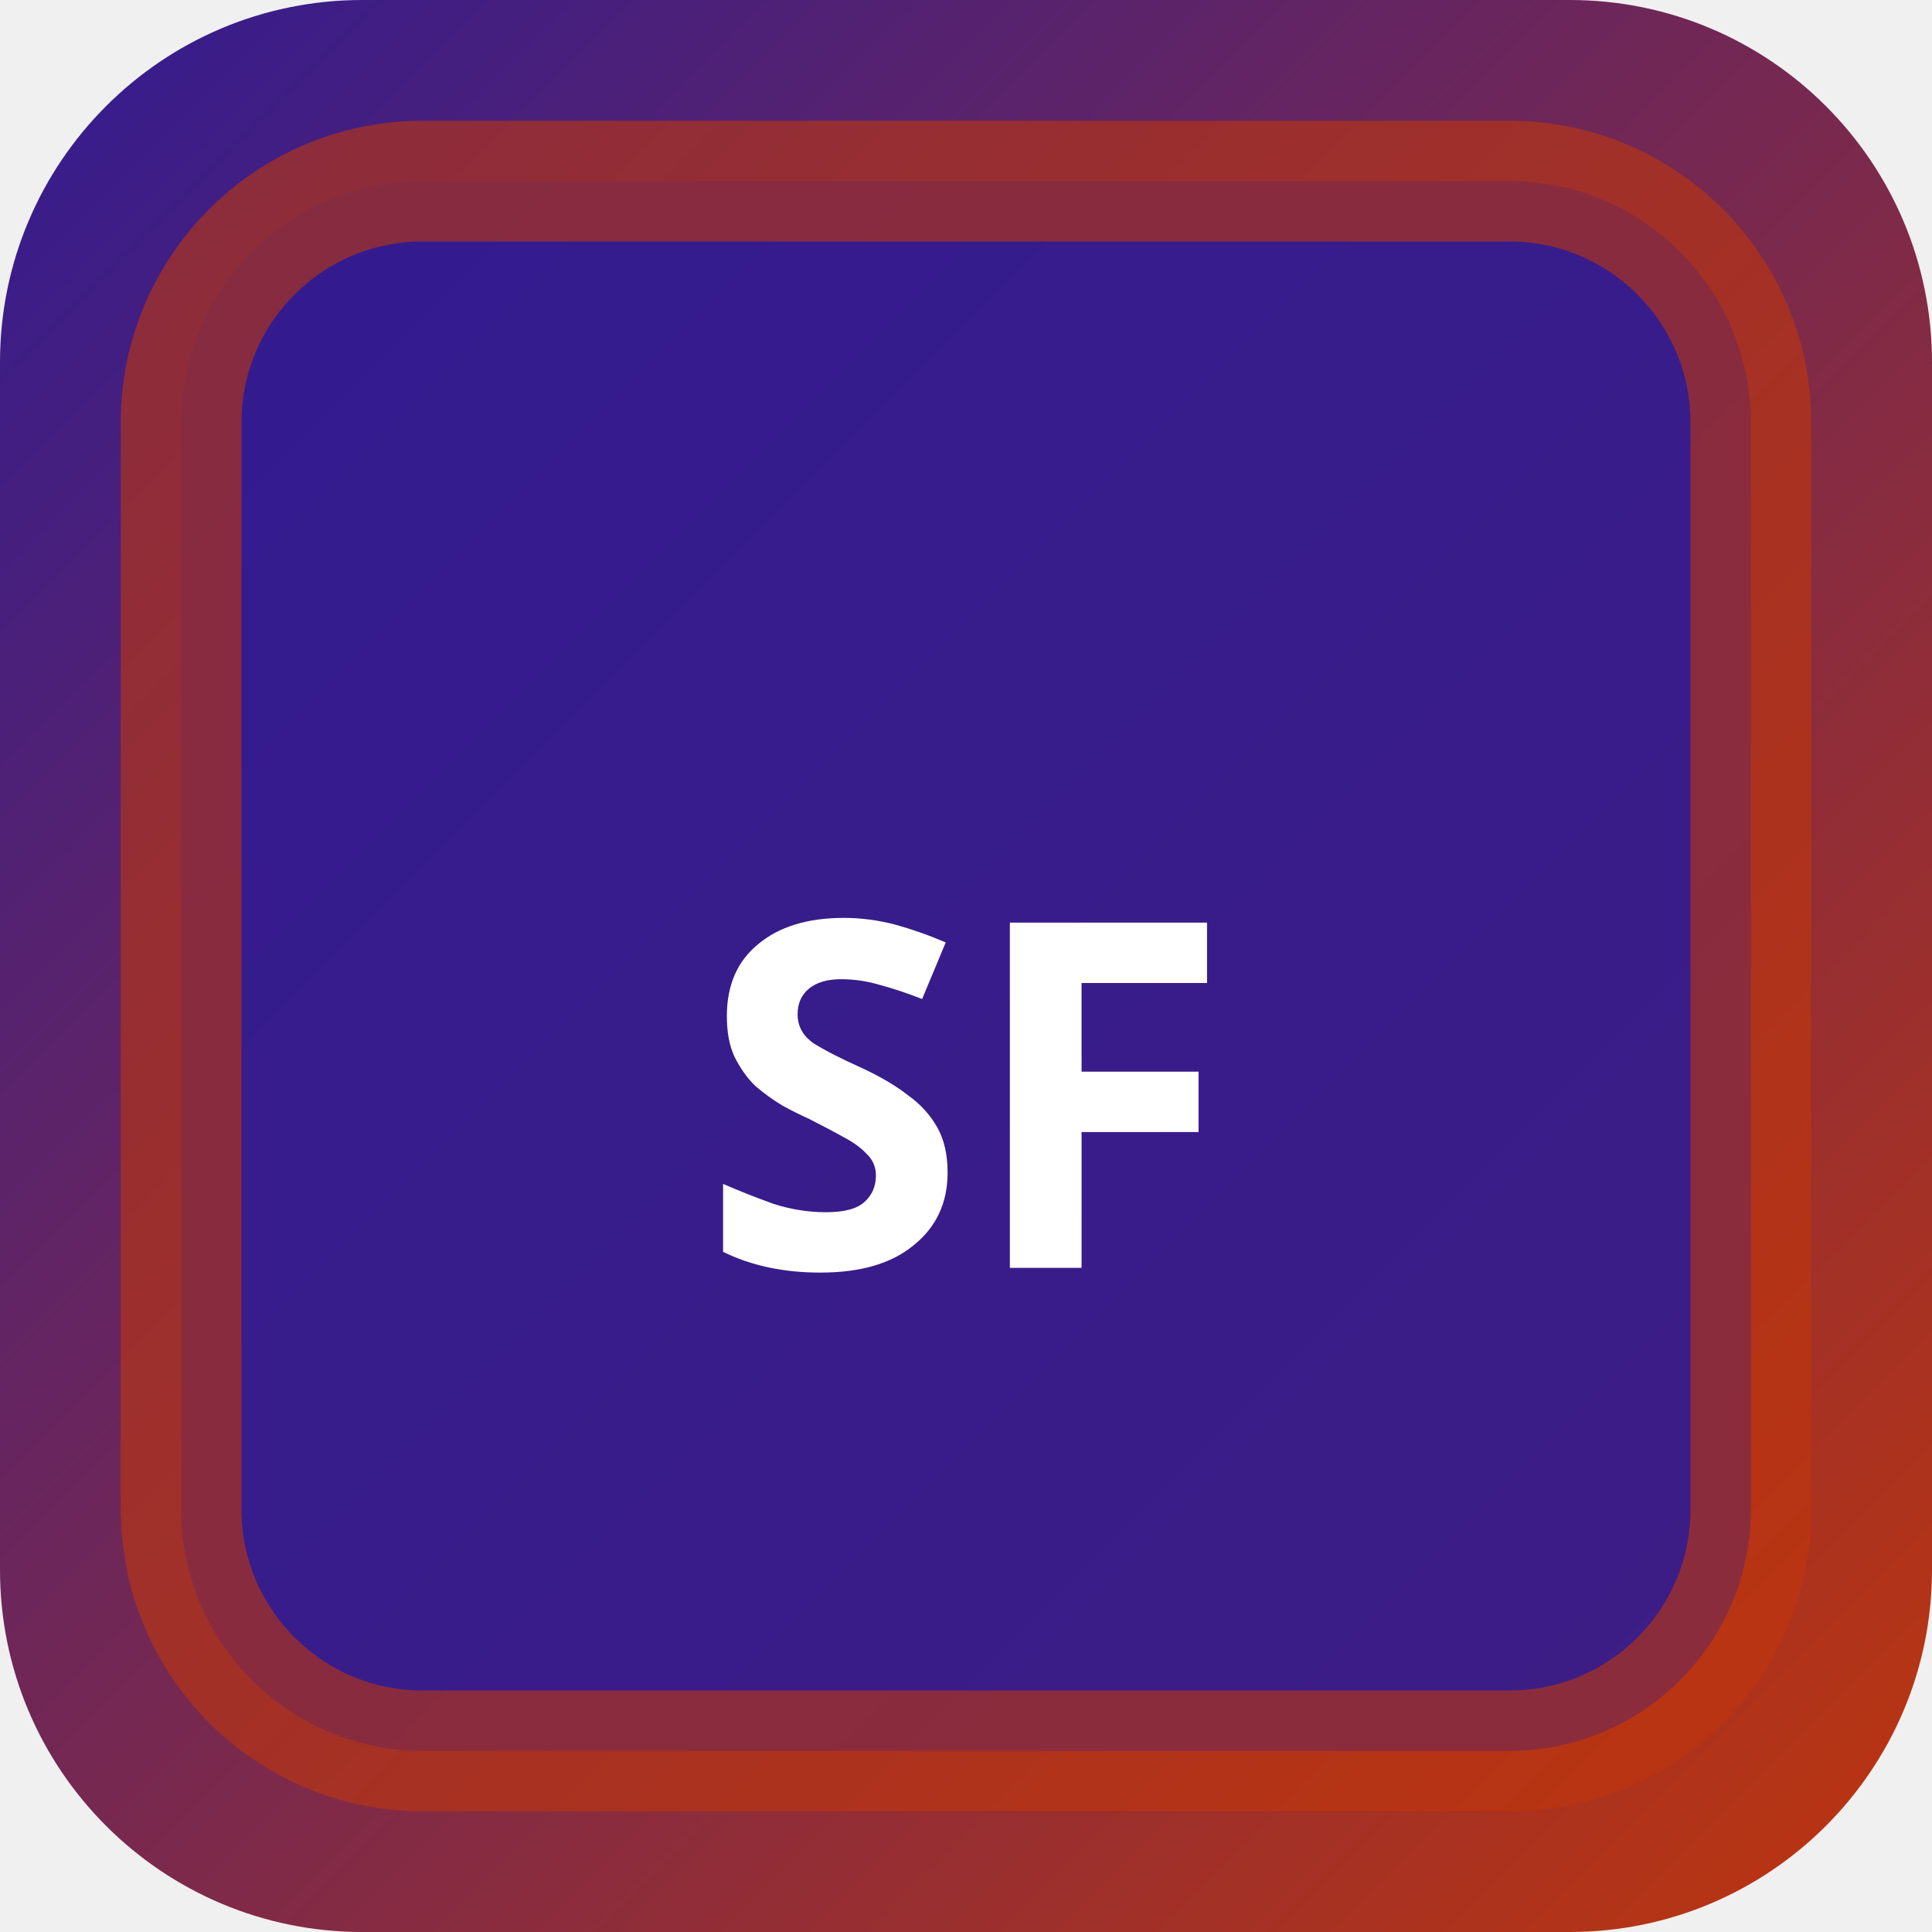
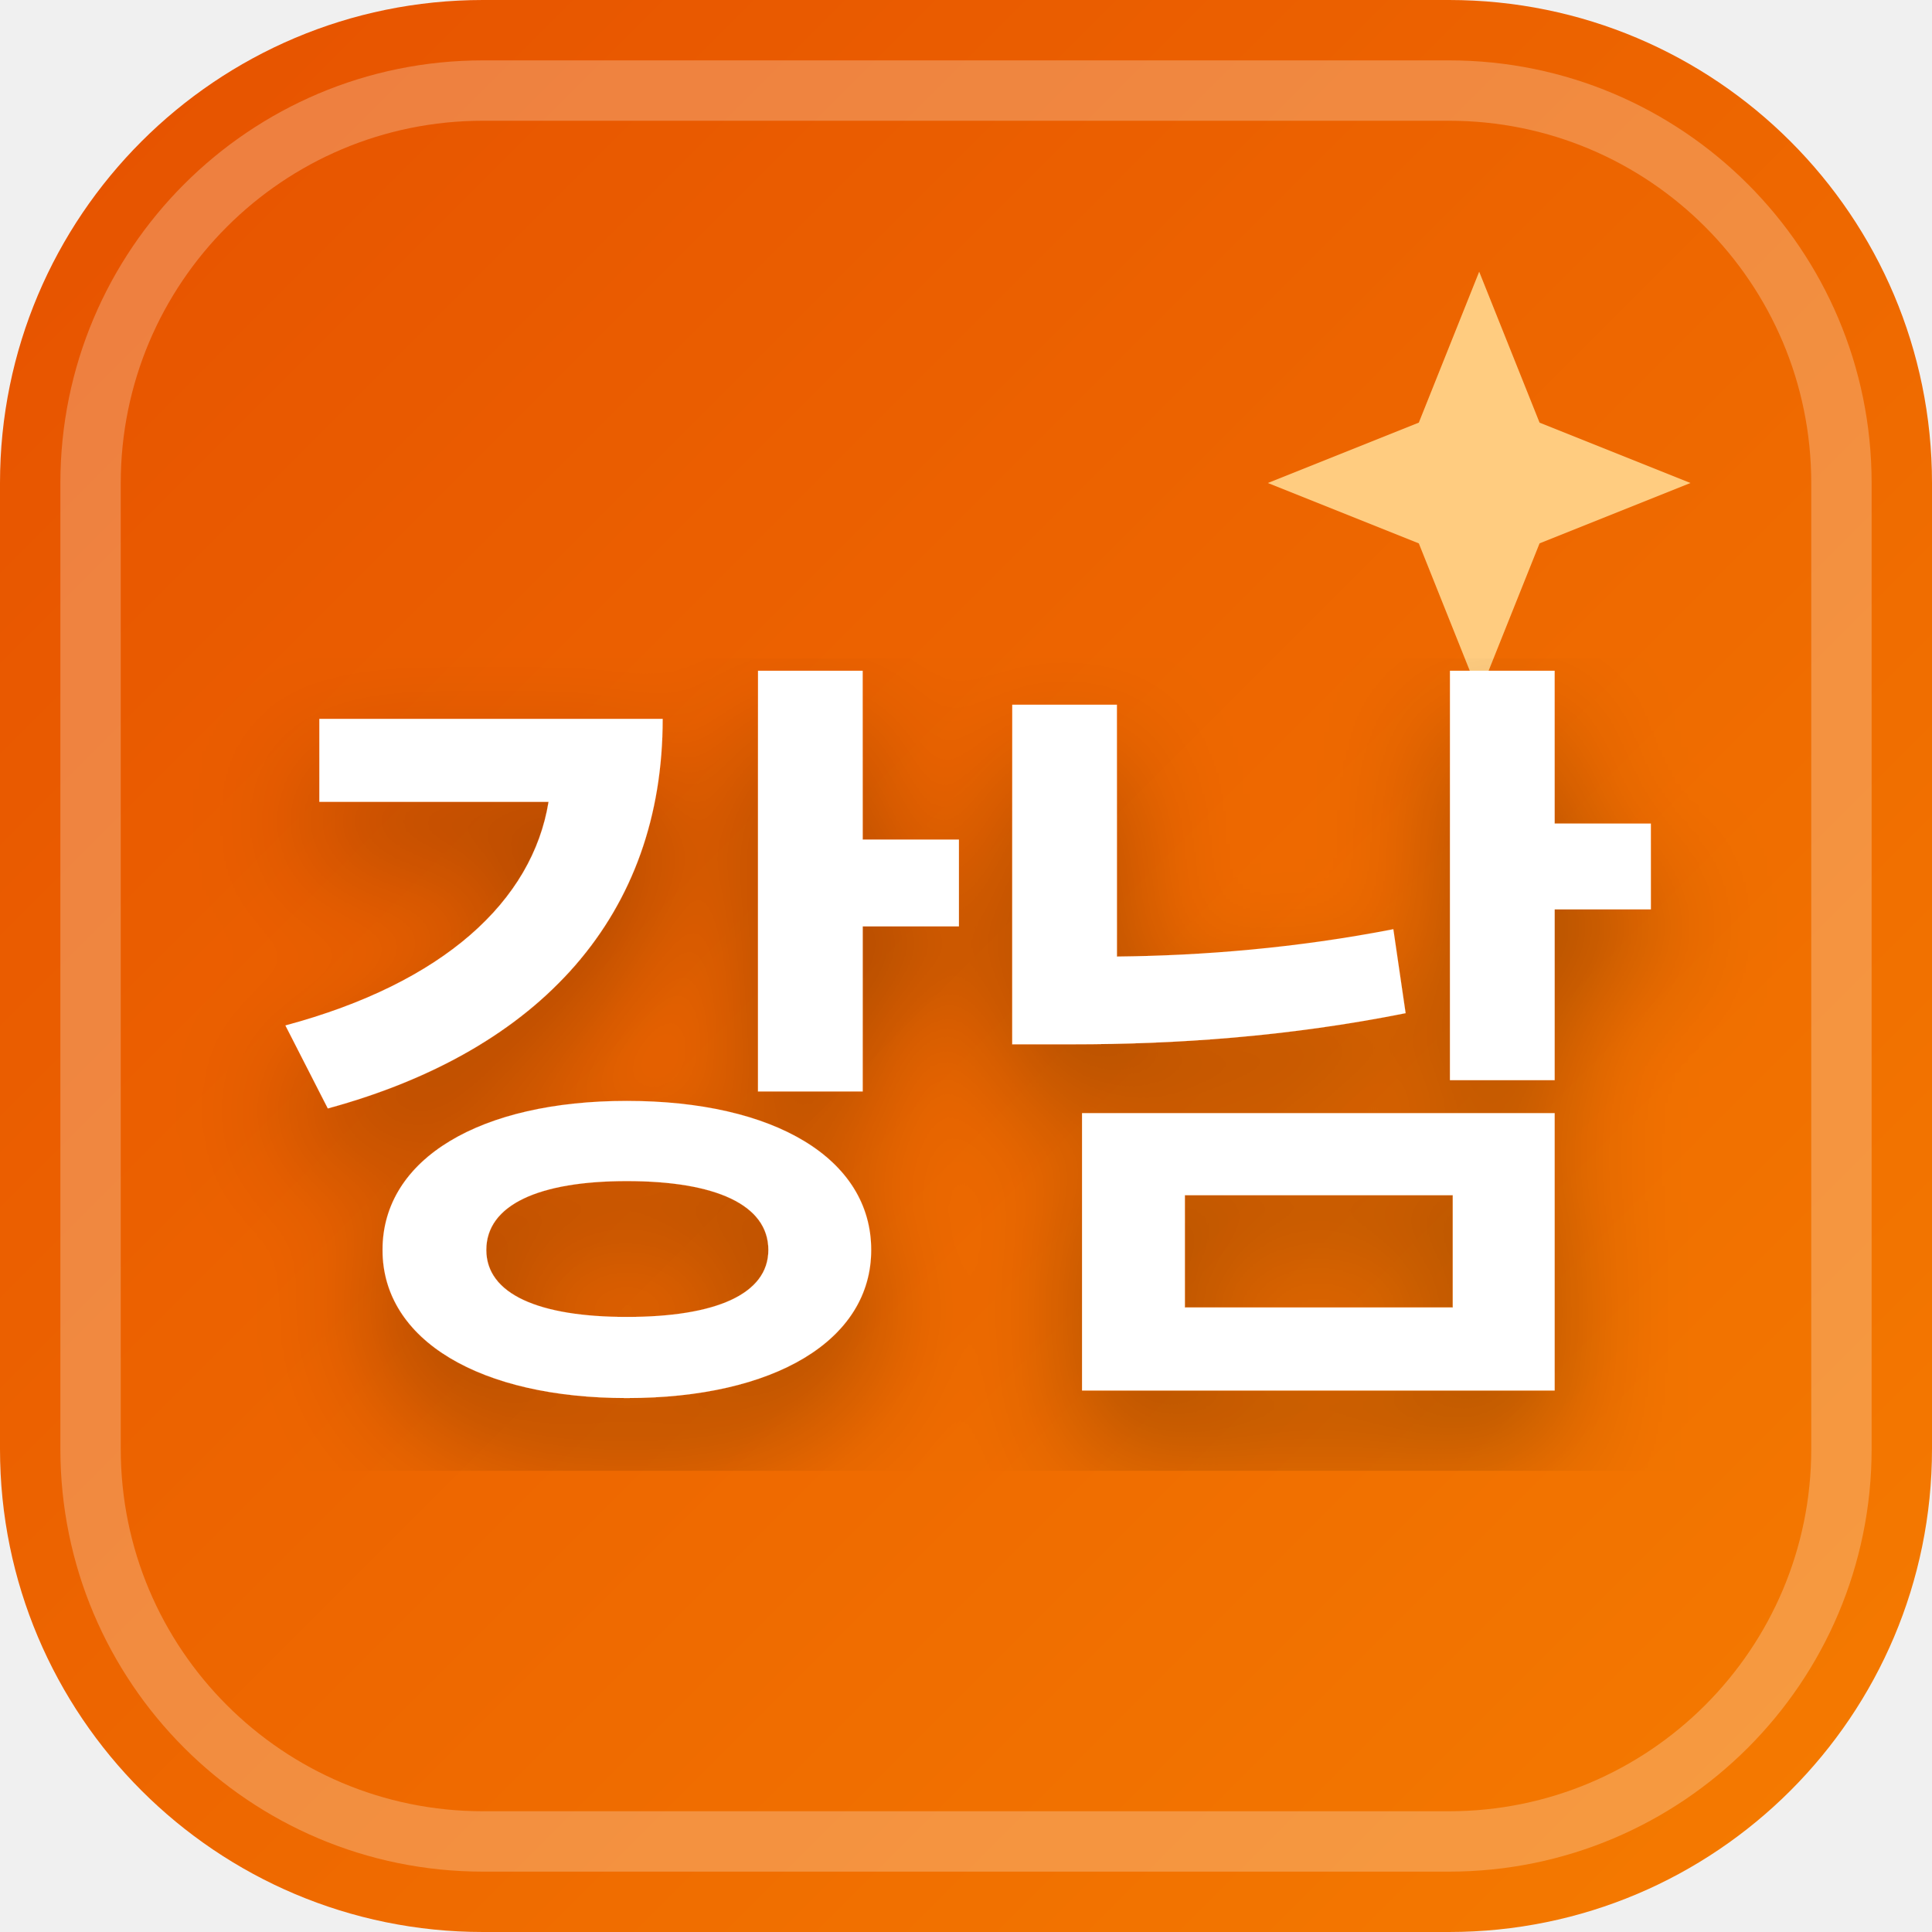
<svg xmlns="http://www.w3.org/2000/svg" width="32" height="32" viewBox="0 0 32 32">
  <defs>
-     <linearGradient id="bgsf-t" x1="0" y1="0" x2="1" y2="1">
-       <stop offset="0%" stop-color="#311b92" />
-       <stop offset="100%" stop-color="#bf360c" />
+     <linearGradient id="favBg-강남" x1="0%" y1="0%" x2="100%" y2="100%">
+       <stop offset="0%" stop-color="#e65100" />
+       <stop offset="100%" stop-color="#f57c00" />
    </linearGradient>
+     <filter id="favShadow">
+       <feDropShadow dx="0" dy="1" stdDeviation="1" flood-color="#000000" flood-opacity="0.3" />
+     </filter>
  </defs>
-   <rect width="32" height="32" rx="6" fill="url(#bgsf-t)" />
-   <rect x="3" y="3" width="26" height="26" rx="4" fill="rgba(49,27,146,0.9)" stroke="rgba(191,54,12,0.6)" stroke-width="2" />
-   <text x="16" y="21" text-anchor="middle" fill="#fff" font-size="8" font-weight="700" font-family="system-ui">SF</text>
+   <rect width="32" height="32" rx="8" fill="url(#favBg-강남)" />
+   <rect x="1.5" y="1.5" width="29" height="29" rx="6.5" fill="none" stroke="#ffffff" stroke-width="1" opacity="0.25" />
+   <path d="M 24.5 4.5 L 25.5 7 L 28 8 L 25.5 9 L 24.5 11.5 L 23.5 9 L 21 8 L 23.5 7 Z" fill="#ffcc80" />
+   <text x="16" y="22" text-anchor="middle" font-family="system-ui, -apple-system, BlinkMacSystemFont, 'Segoe UI', Roboto, sans-serif" font-size="13" font-weight="800" fill="#ffffff" filter="url(#favShadow)" letter-spacing="-0.5">강남</text>
</svg>
